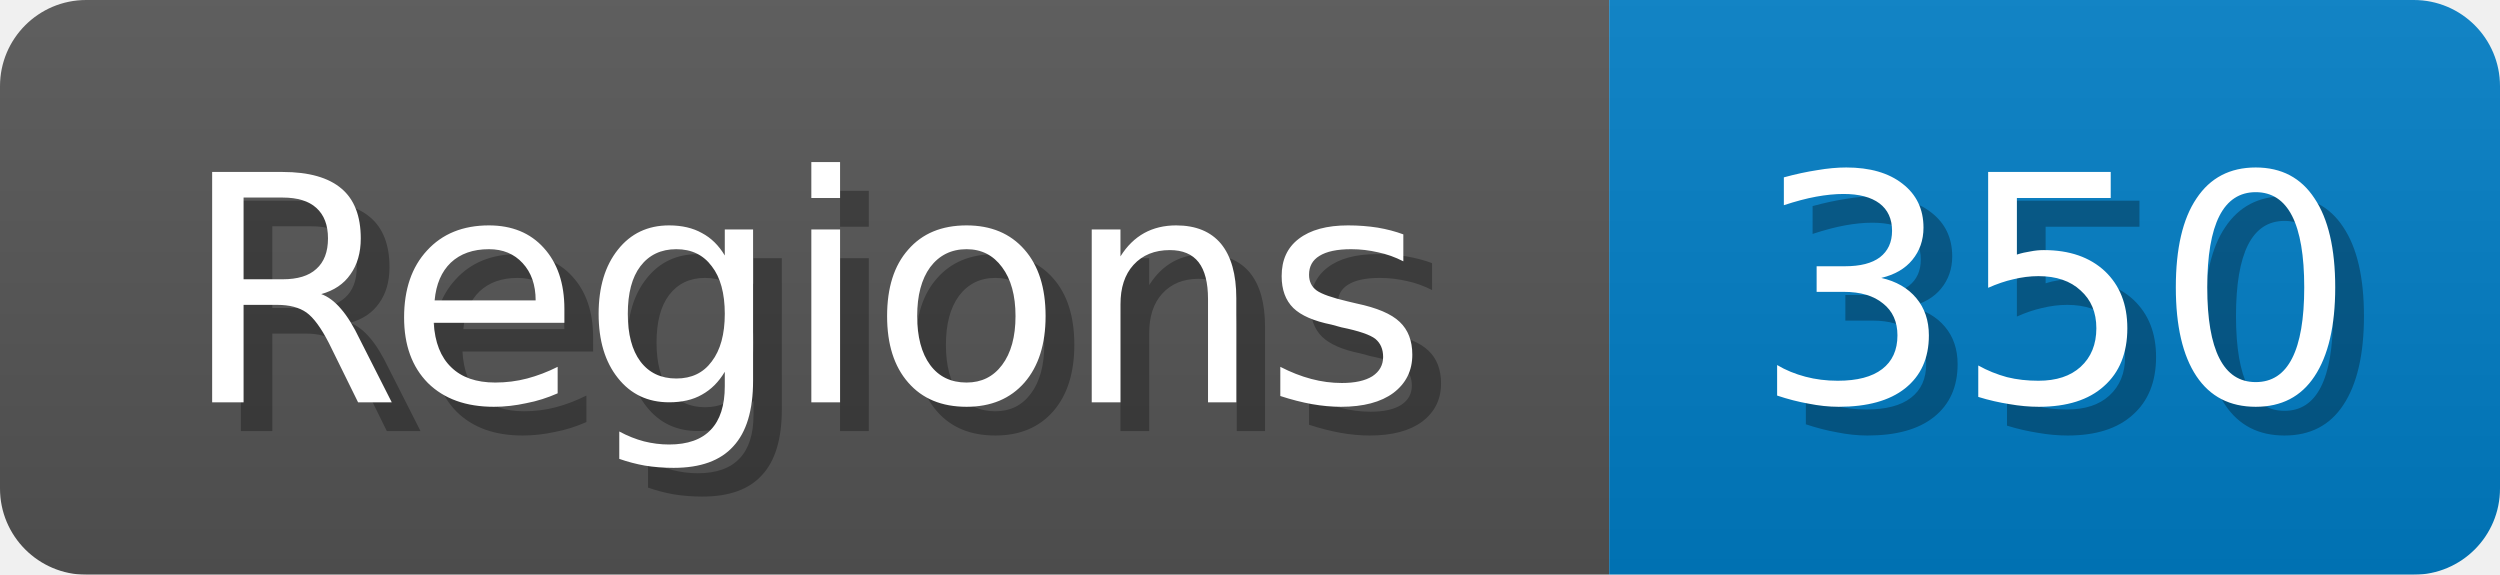
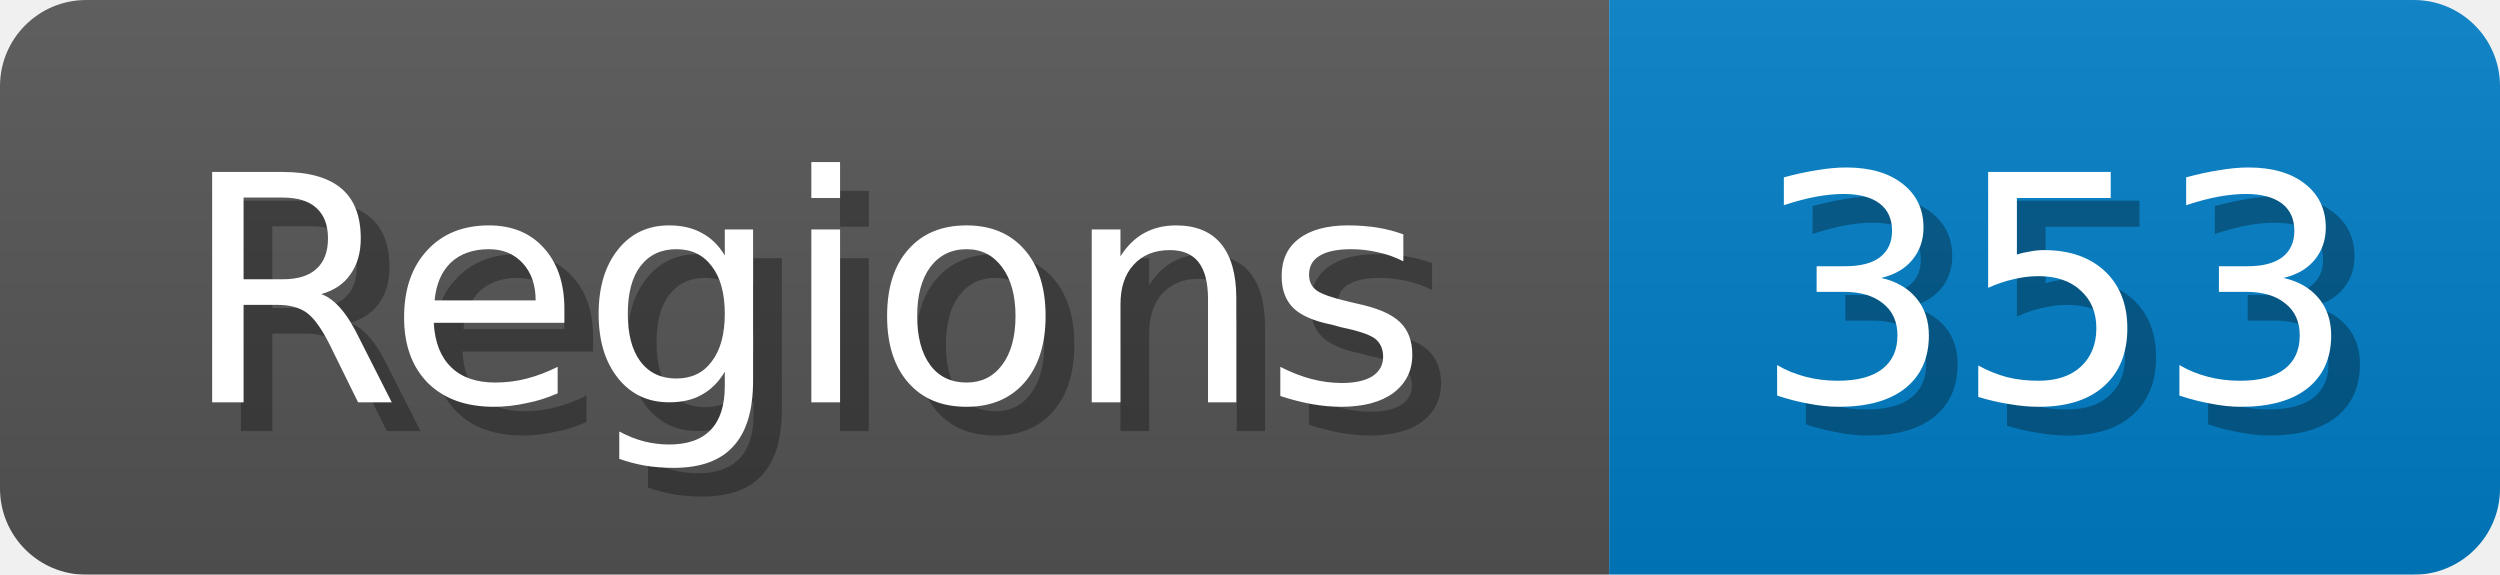
<svg xmlns="http://www.w3.org/2000/svg" width="87" height="20">
  <linearGradient id="b" x2="0" y2="100%">
    <stop offset="0" stop-color="#bbb" stop-opacity=".1" />
    <stop offset="1" stop-opacity=".1" />
  </linearGradient>
  <mask id="anybadge_1">
    <rect width="87" height="20" rx="3" fill="#fff" />
  </mask>
  <g mask="url(#anybadge_1)">
    <path fill="#555" d="M0 0h56v20H0z" />
    <path fill="#007ec6" d="M56 0h31v20H56z" />
    <path fill="url(#b)" d="M0 0h87v20H0z" />
  </g>
  <g fill="#fff" text-anchor="middle" font-family="DejaVu Sans,Verdana,Geneva,sans-serif" font-size="11">
    <text x="29.0" y="15" fill="#010101" fill-opacity=".3">Regions</text>
    <text x="28.0" y="14">Regions</text>
  </g>
  <g fill="#fff" text-anchor="middle" font-family="DejaVu Sans,Verdana,Geneva,sans-serif" font-size="11">
-     <text x="72.5" y="15" fill="#010101" fill-opacity=".3">350</text>
-     <text x="71.5" y="14">350</text>
+     <text x="72.5" y="15" fill="#010101" fill-opacity=".3">353</text>
+     <text x="71.5" y="14">353</text>
  </g>
</svg>
